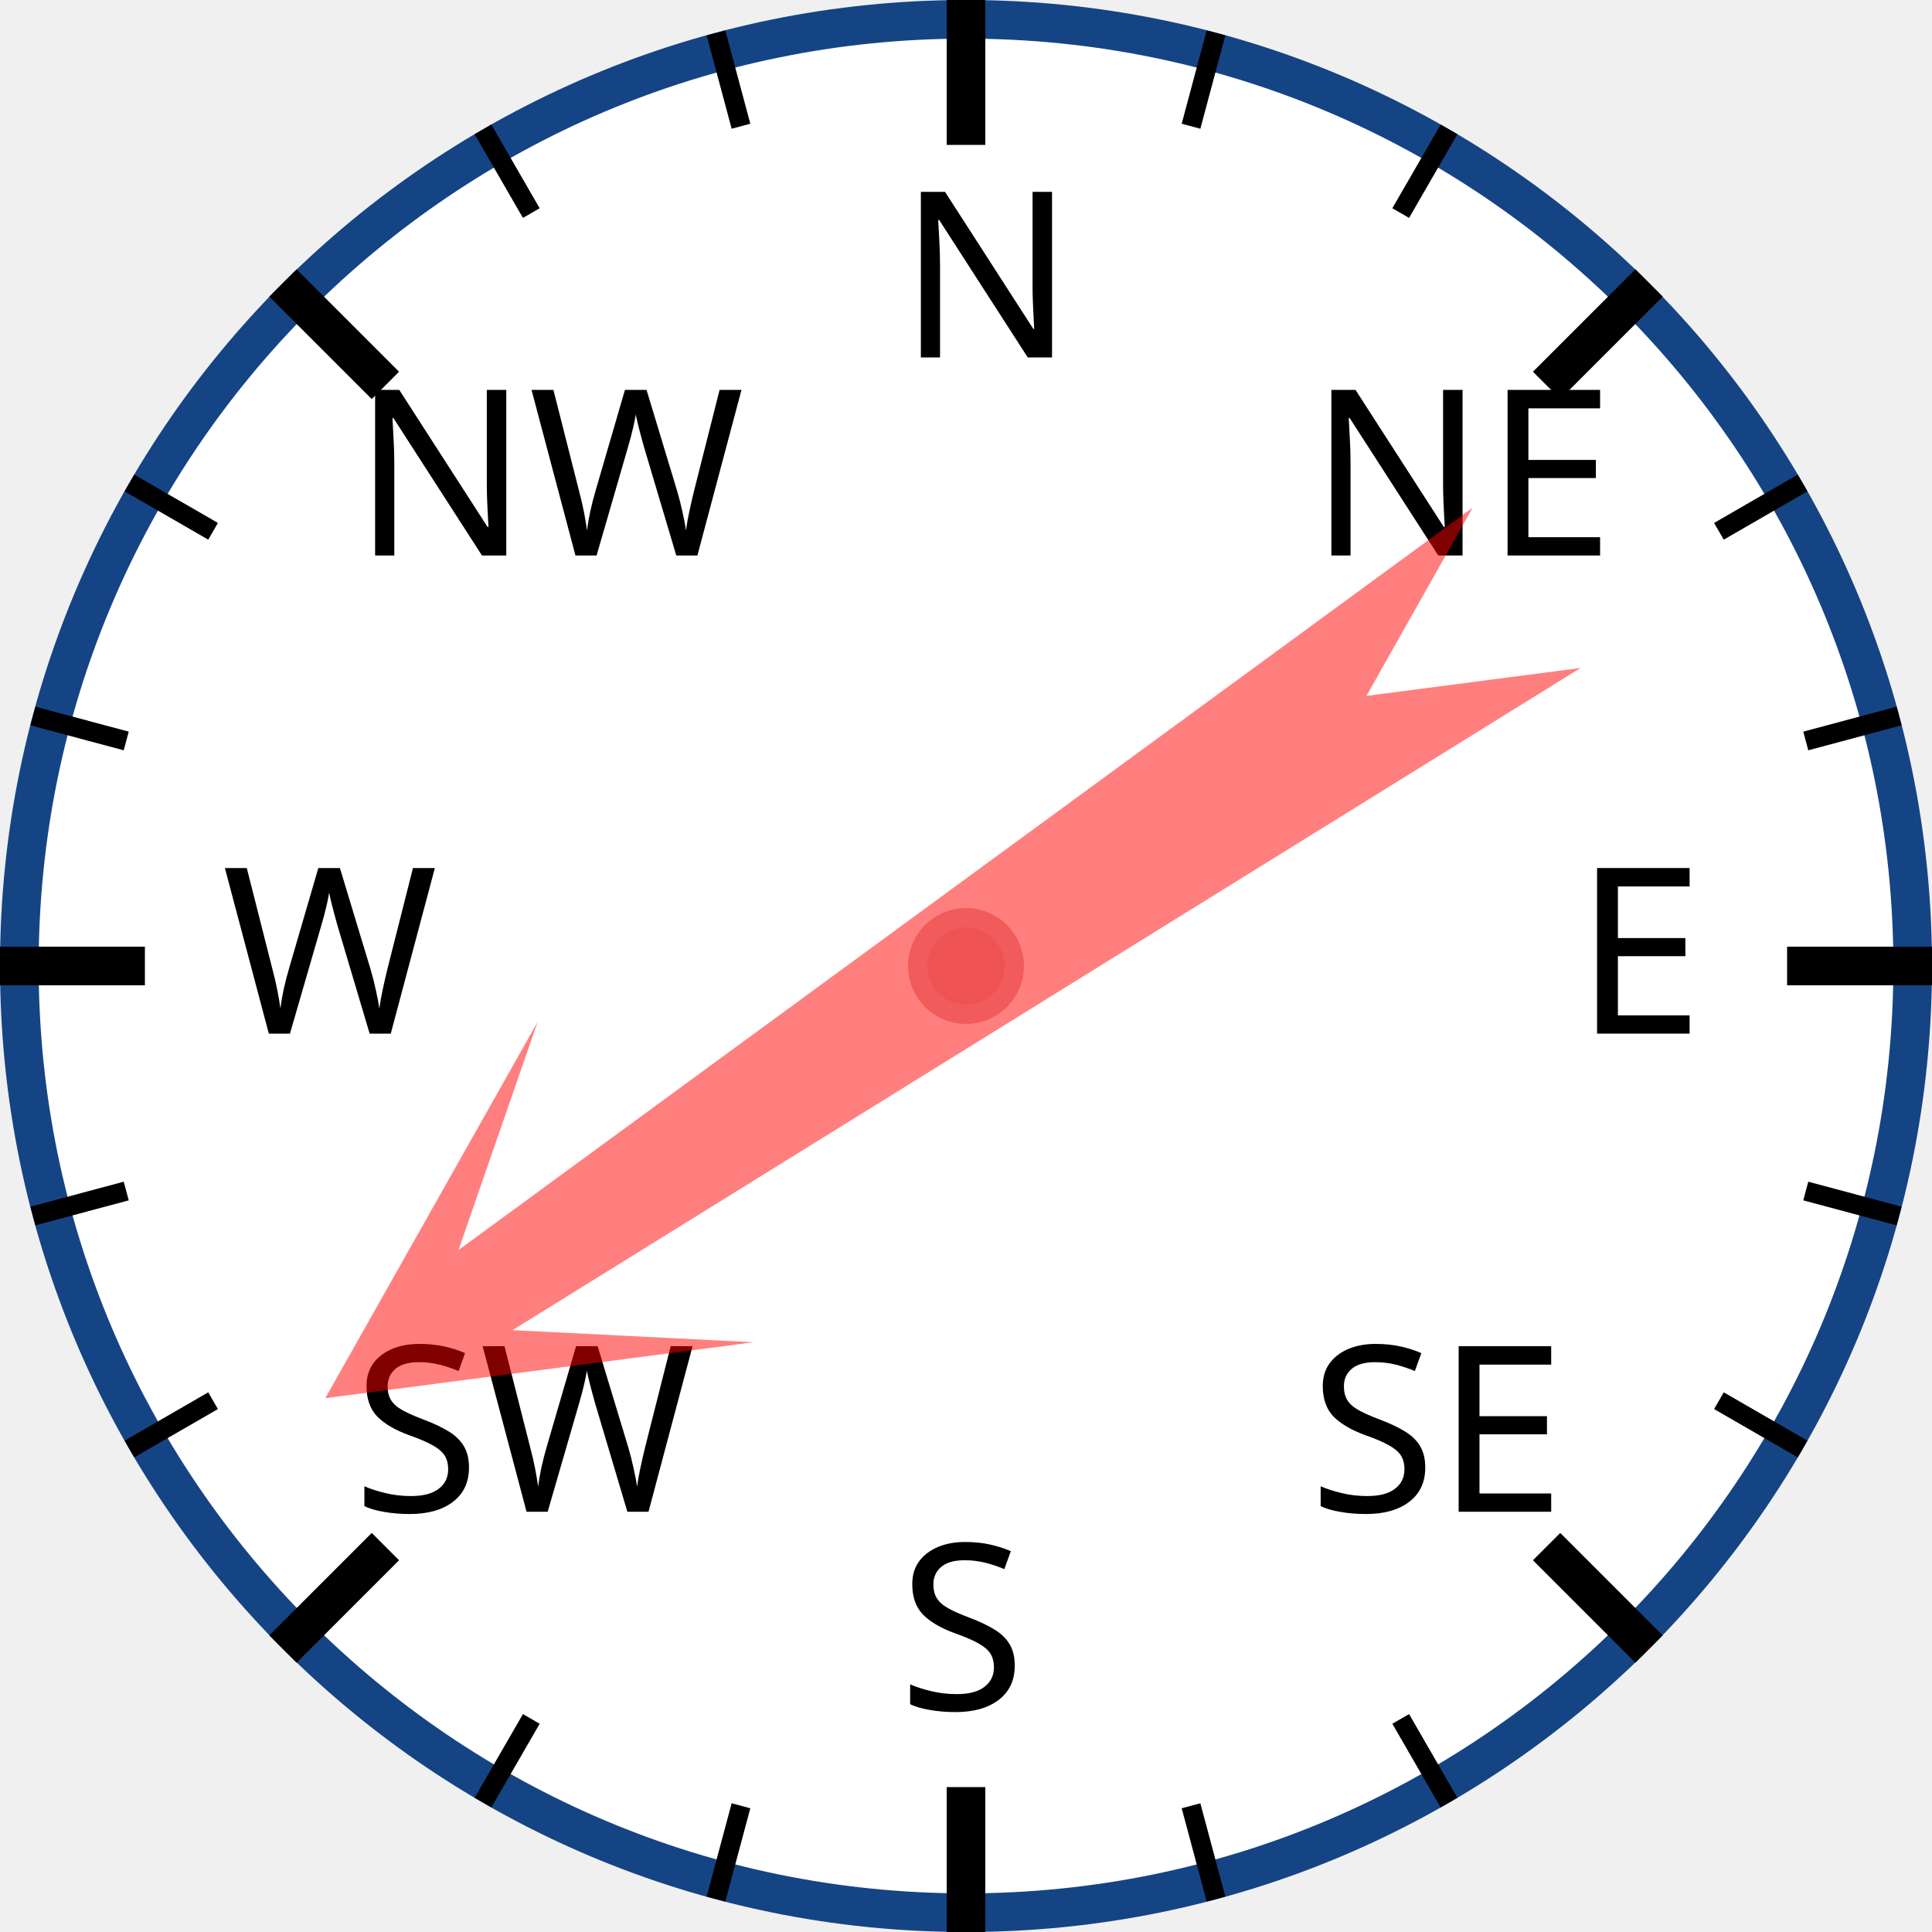
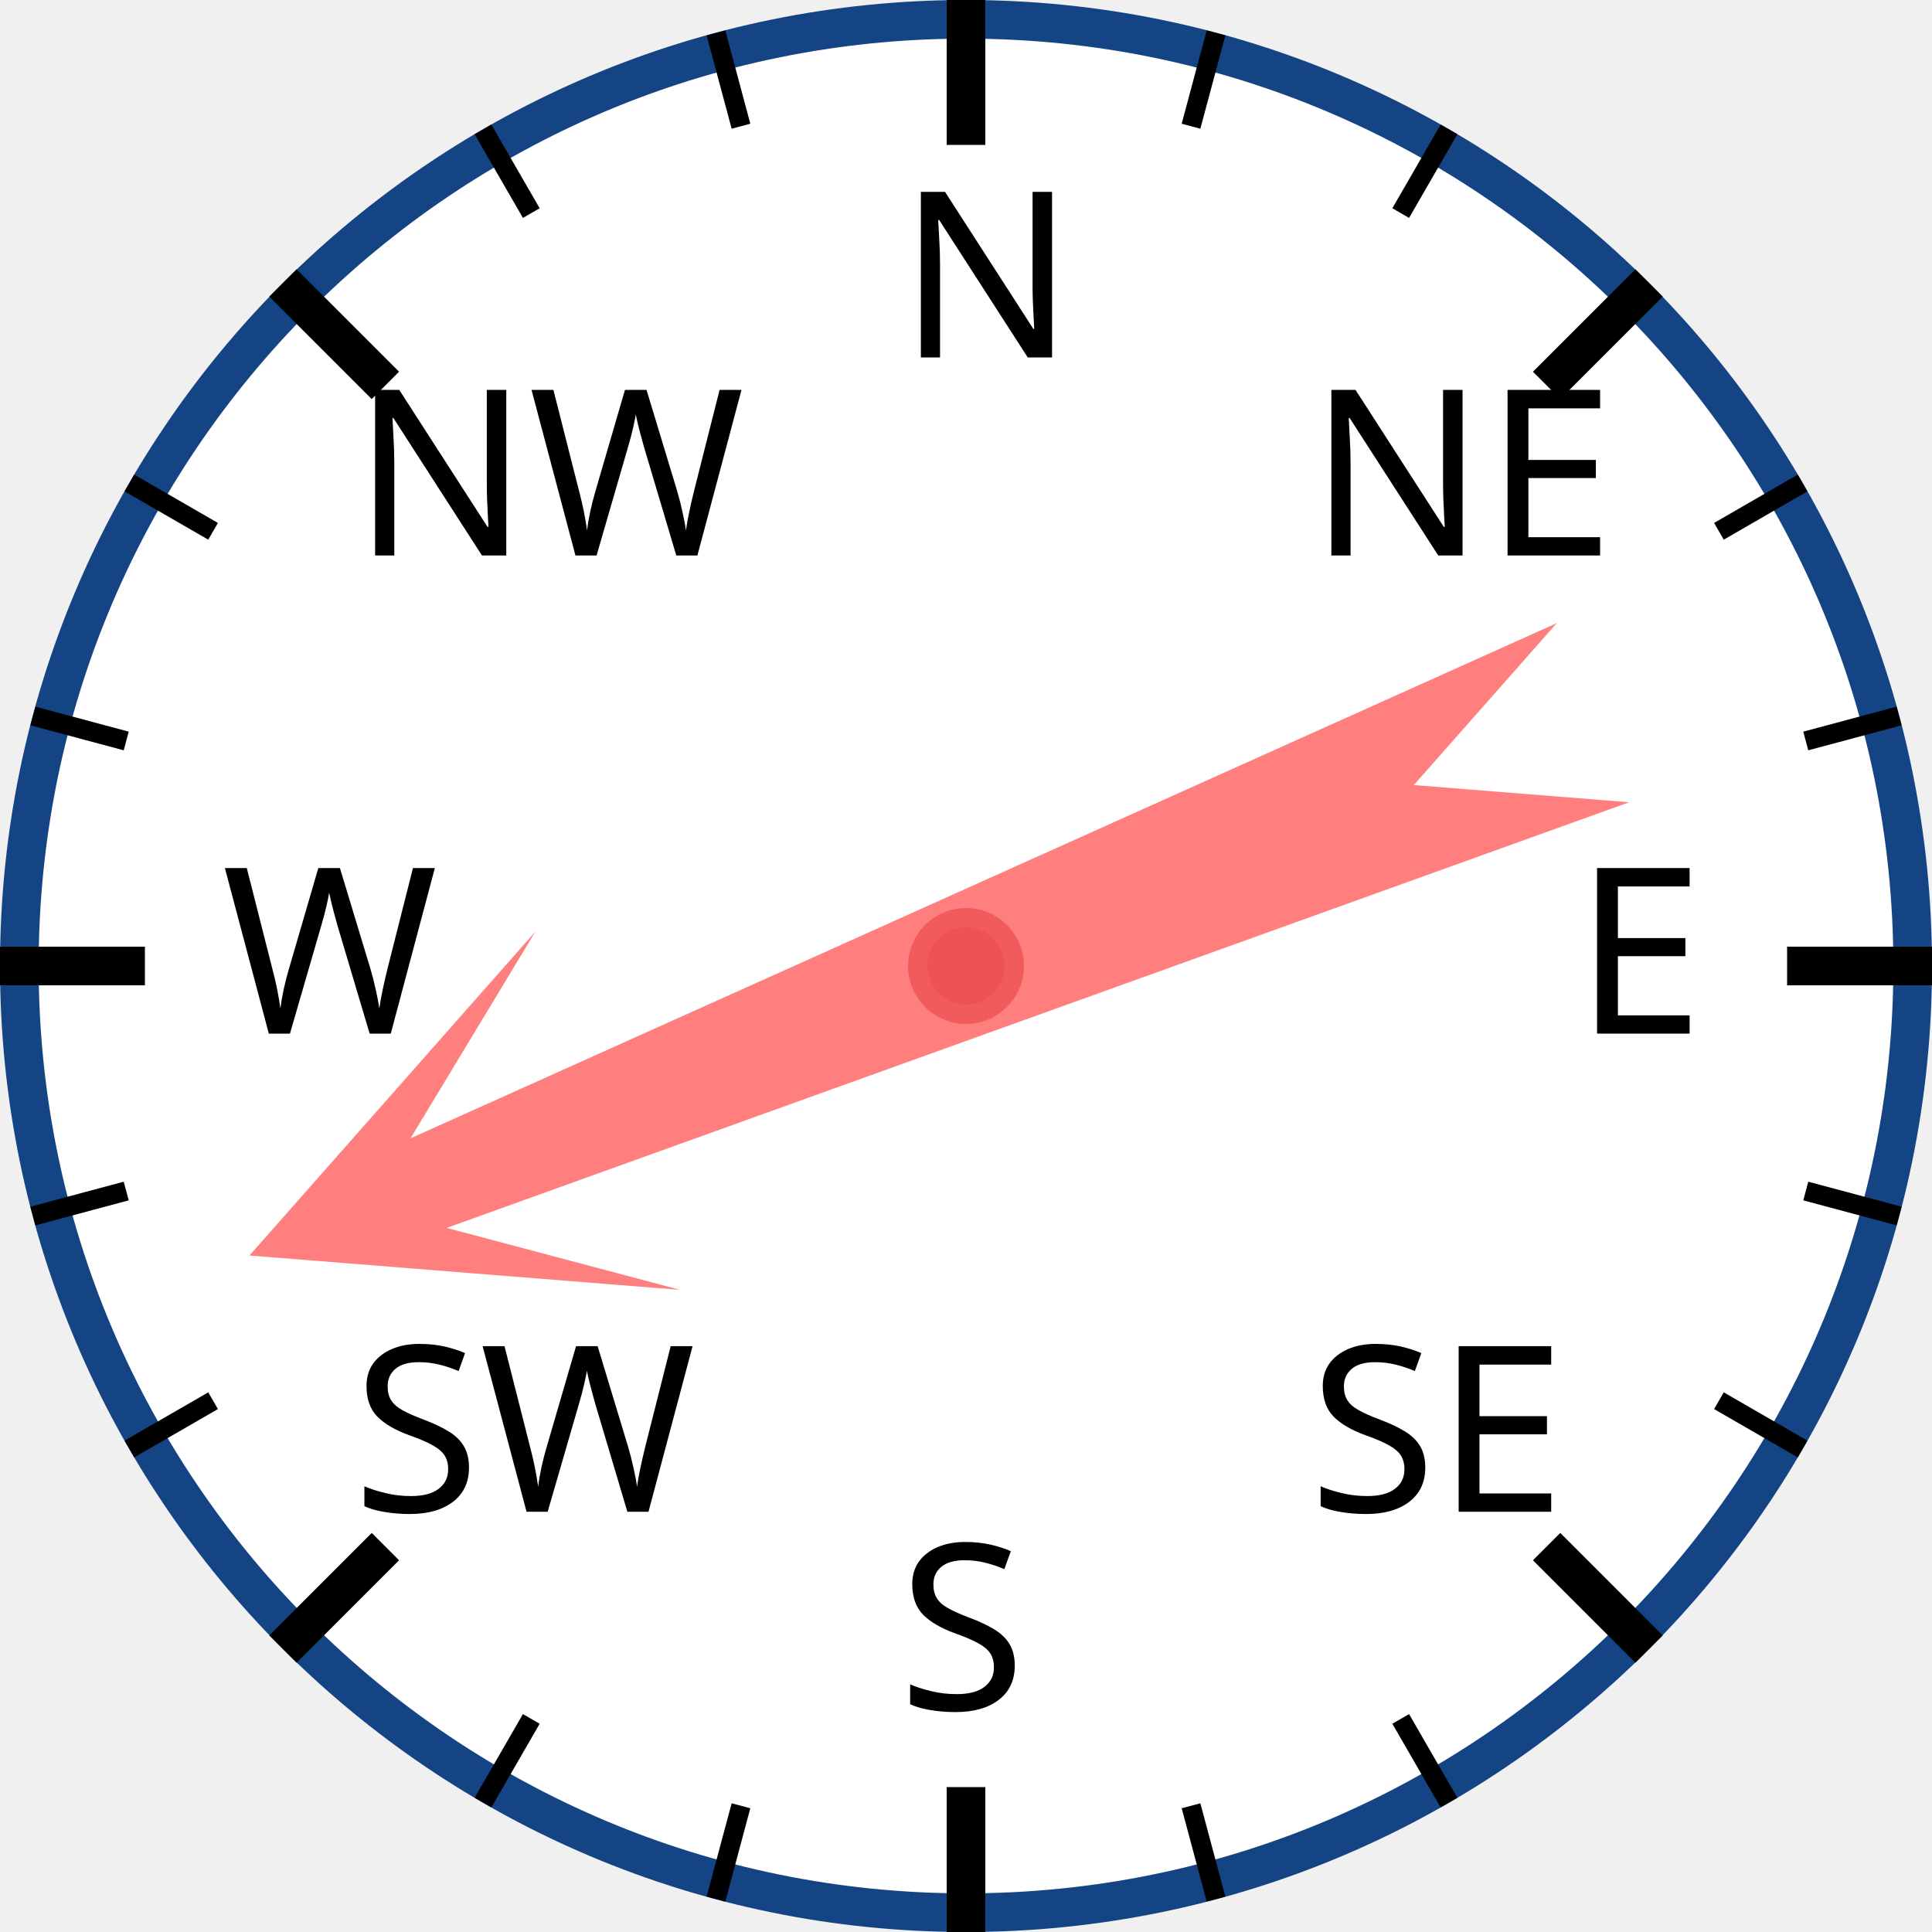
<svg xmlns="http://www.w3.org/2000/svg" width="120px" height="120px" viewBox="0 0 200 200">
  <circle cx="100" cy="100" r="98" style="fill: white; stroke: #154485; stroke-width: 4;" />
  <text x="93.0" y="37.0" style="font-family: sans-serif; font-size: 18pt;">N</text>
  <line x1="100.0" y1="0.0" x2="100.0" y2="15.0" style="stroke: black; stroke-width: 4;" />
  <line x1="74.118" y1="3.407" x2="76.706" y2="13.067" style="stroke: black; stroke-width: 2;" />
  <line x1="50" y1="13.397" x2="55" y2="22.058" style="stroke: black; stroke-width: 2;" />
  <text x="36.503" y="57.503" style="font-family: sans-serif; font-size: 18pt;">NW</text>
  <line x1="29.289" y1="29.289" x2="39.896" y2="39.896" style="stroke: black; stroke-width: 4;" />
  <line x1="13.397" y1="50" x2="22.058" y2="55" style="stroke: black; stroke-width: 2;" />
  <line x1="3.407" y1="74.118" x2="13.067" y2="76.706" style="stroke: black; stroke-width: 2;" />
  <text x="23.0" y="107.0" style="font-family: sans-serif; font-size: 18pt;">W</text>
  <line x1="0.0" y1="100.0" x2="15.0" y2="100.0" style="stroke: black; stroke-width: 4;" />
  <line x1="3.407" y1="125.882" x2="13.067" y2="123.294" style="stroke: black; stroke-width: 2;" />
  <line x1="13.397" y1="150" x2="22.058" y2="145" style="stroke: black; stroke-width: 2;" />
  <text x="36.503" y="156.497" style="font-family: sans-serif; font-size: 18pt;">SW</text>
  <line x1="29.289" y1="170.711" x2="39.896" y2="160.104" style="stroke: black; stroke-width: 4;" />
  <line x1="50" y1="186.603" x2="55" y2="177.942" style="stroke: black; stroke-width: 2;" />
  <line x1="74.118" y1="196.593" x2="76.706" y2="186.933" style="stroke: black; stroke-width: 2;" />
  <text x="93" y="177.0" style="font-family: sans-serif; font-size: 18pt;">S</text>
  <line x1="100" y1="200.0" x2="100" y2="185.0" style="stroke: black; stroke-width: 4;" />
  <line x1="125.882" y1="196.593" x2="123.294" y2="186.933" style="stroke: black; stroke-width: 2;" />
  <line x1="150.0" y1="186.603" x2="145.0" y2="177.942" style="stroke: black; stroke-width: 2;" />
  <text x="135.497" y="156.497" style="font-family: sans-serif; font-size: 18pt;">SE</text>
  <line x1="170.711" y1="170.711" x2="160.104" y2="160.104" style="stroke: black; stroke-width: 4;" />
  <line x1="186.603" y1="150" x2="177.942" y2="145" style="stroke: black; stroke-width: 2;" />
  <line x1="196.593" y1="125.882" x2="186.933" y2="123.294" style="stroke: black; stroke-width: 2;" />
  <text x="163.0" y="107" style="font-family: sans-serif; font-size: 18pt;">E</text>
  <line x1="200.0" y1="100" x2="185.0" y2="100" style="stroke: black; stroke-width: 4;" />
  <line x1="196.593" y1="74.118" x2="186.933" y2="76.706" style="stroke: black; stroke-width: 2;" />
  <line x1="186.603" y1="50" x2="177.942" y2="55" style="stroke: black; stroke-width: 2;" />
  <text x="135.497" y="57.503" style="font-family: sans-serif; font-size: 18pt;">NE</text>
  <line x1="170.711" y1="29.289" x2="160.104" y2="39.896" style="stroke: black; stroke-width: 4;" />
  <line x1="150" y1="13.397" x2="145" y2="22.058" style="stroke: black; stroke-width: 2;" />
  <line x1="125.882" y1="3.407" x2="123.294" y2="13.067" style="stroke: black; stroke-width: 2;" />
-   <polygon points="100 20 120 60 105 40 110 170 100 150 90 170 95 40 80 60" style="fill: red; fill-opacity: 0.5;" transform="rotate(236,100,100)" />
+   <polygon points="100 20 120 60 105 40 110 170 100 150 90 170 95 40 80 60" style="fill: red; fill-opacity: 0.5;" transform="rotate(248,100,100)" />
  <circle cx="100" cy="100" r="5" style="fill: #EE5252; stroke: #F25B5B; stroke-width: 2;" />
</svg>
